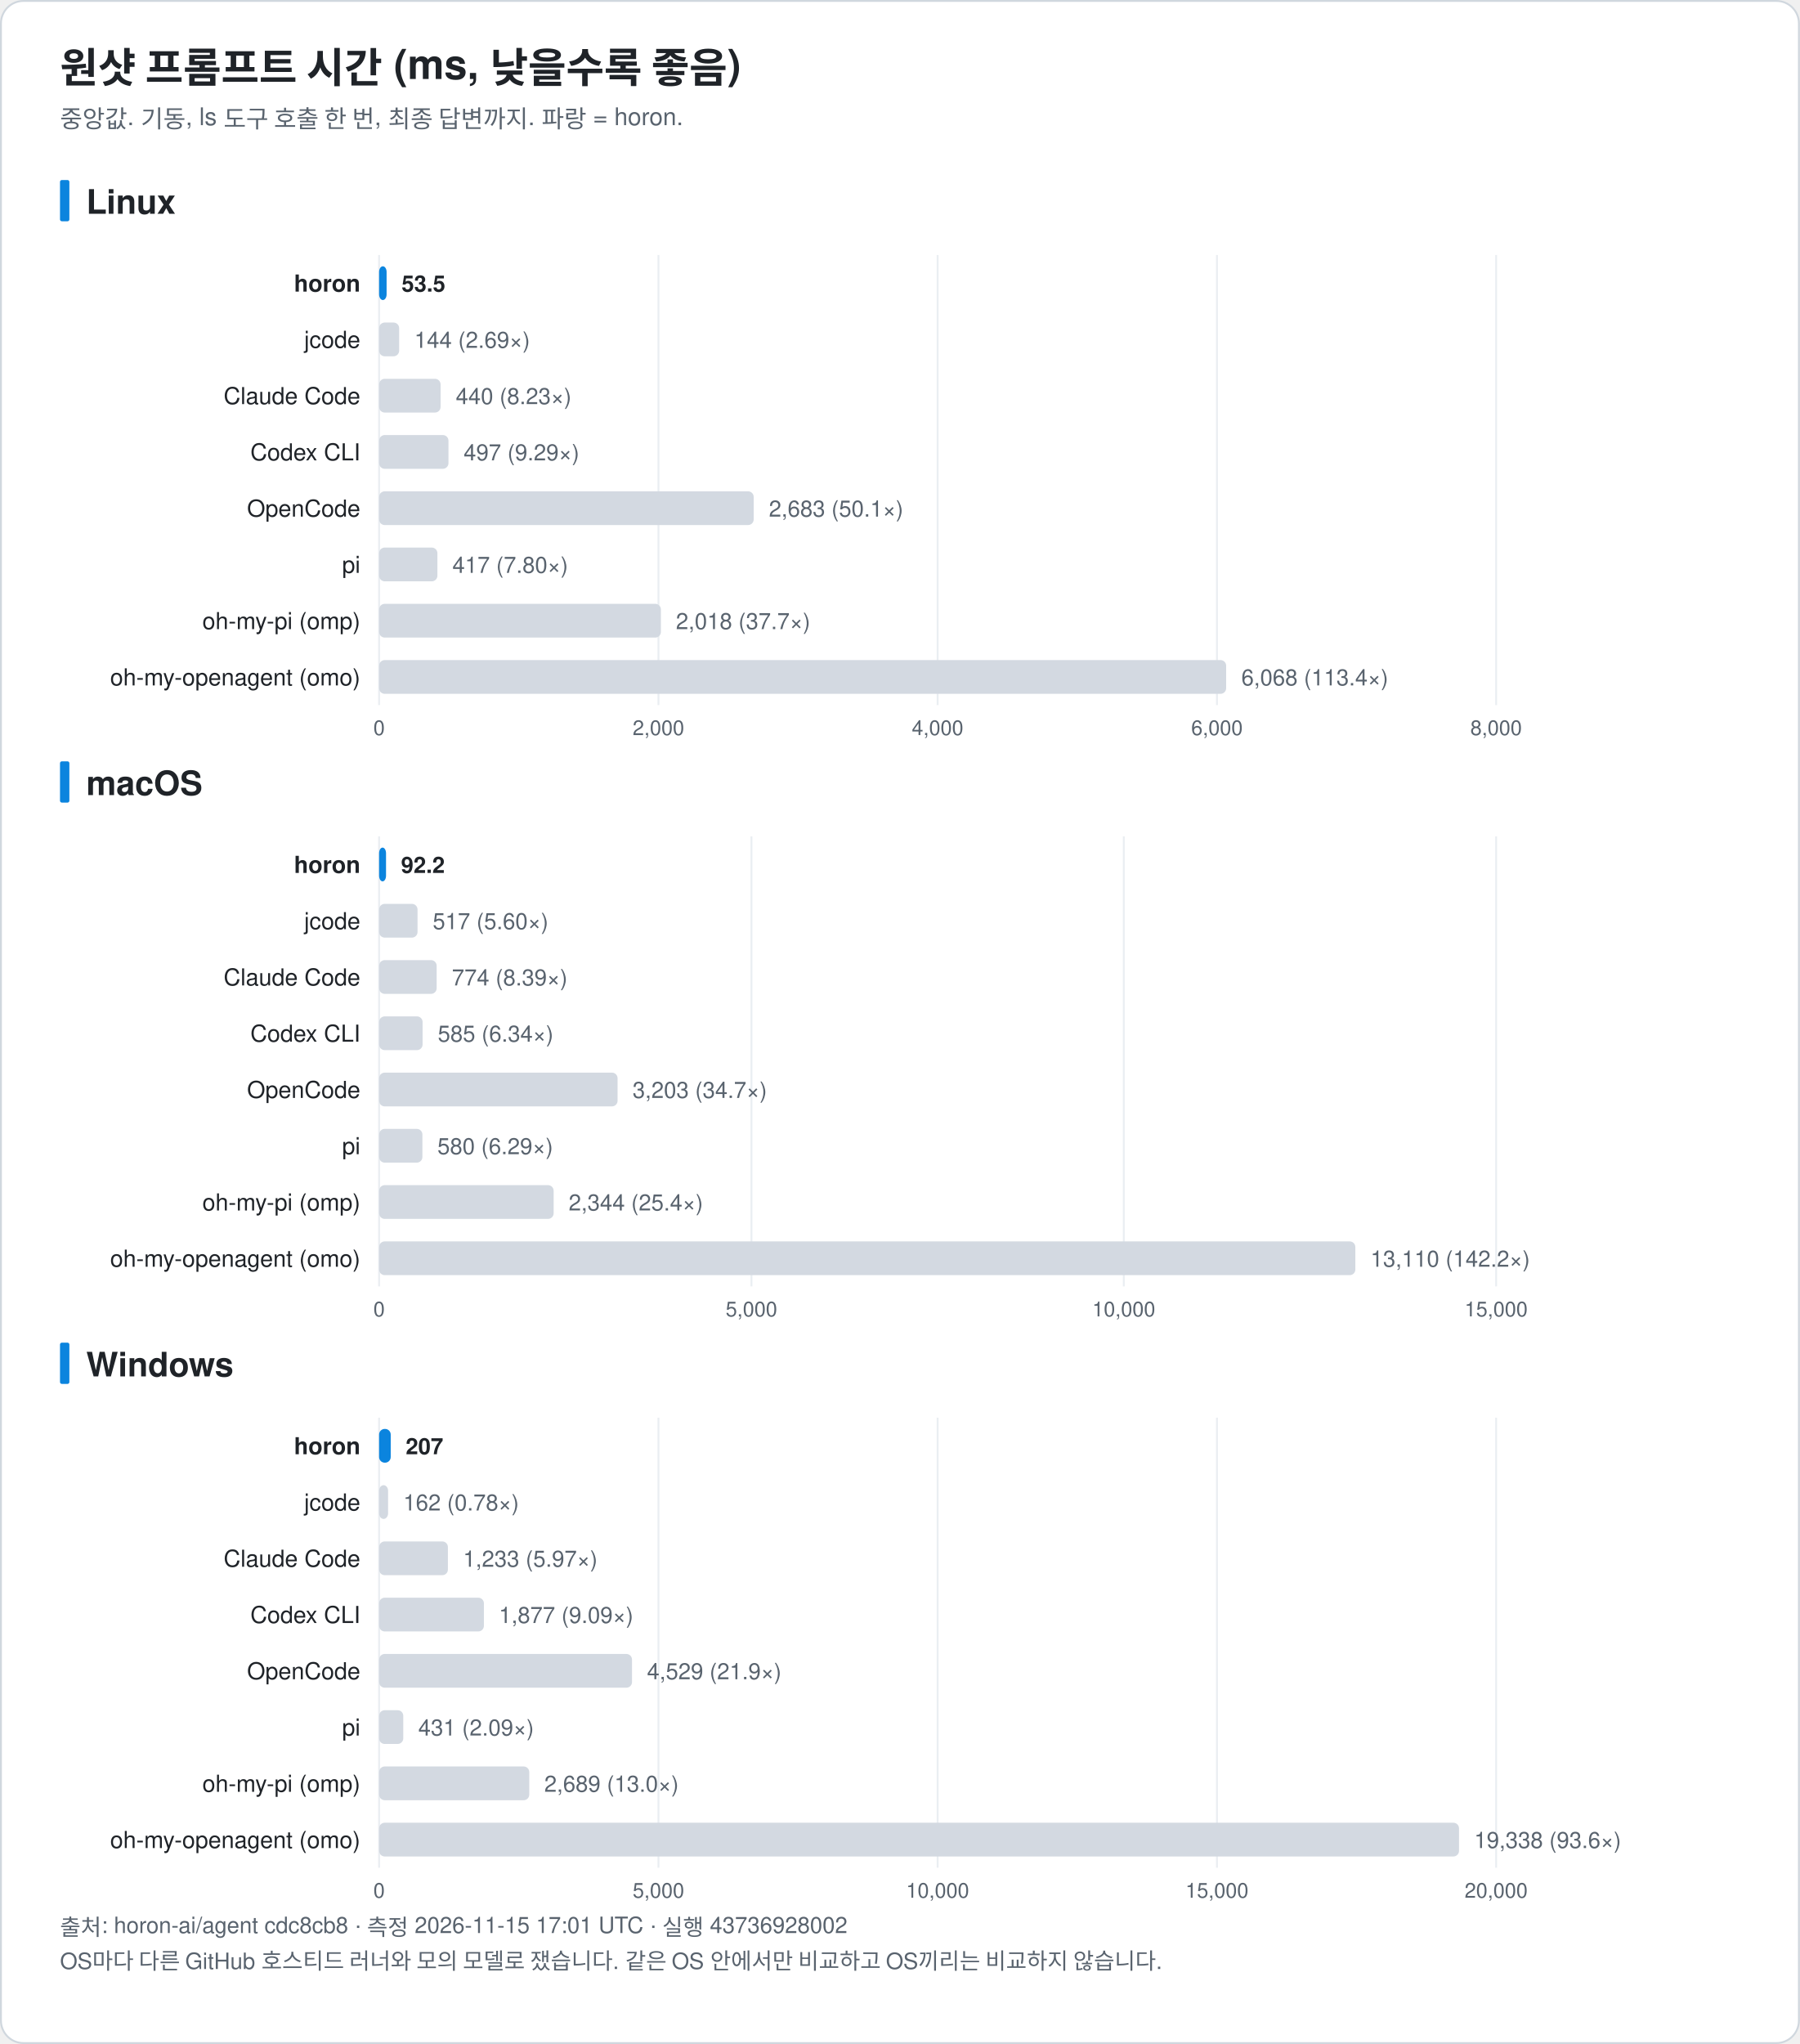
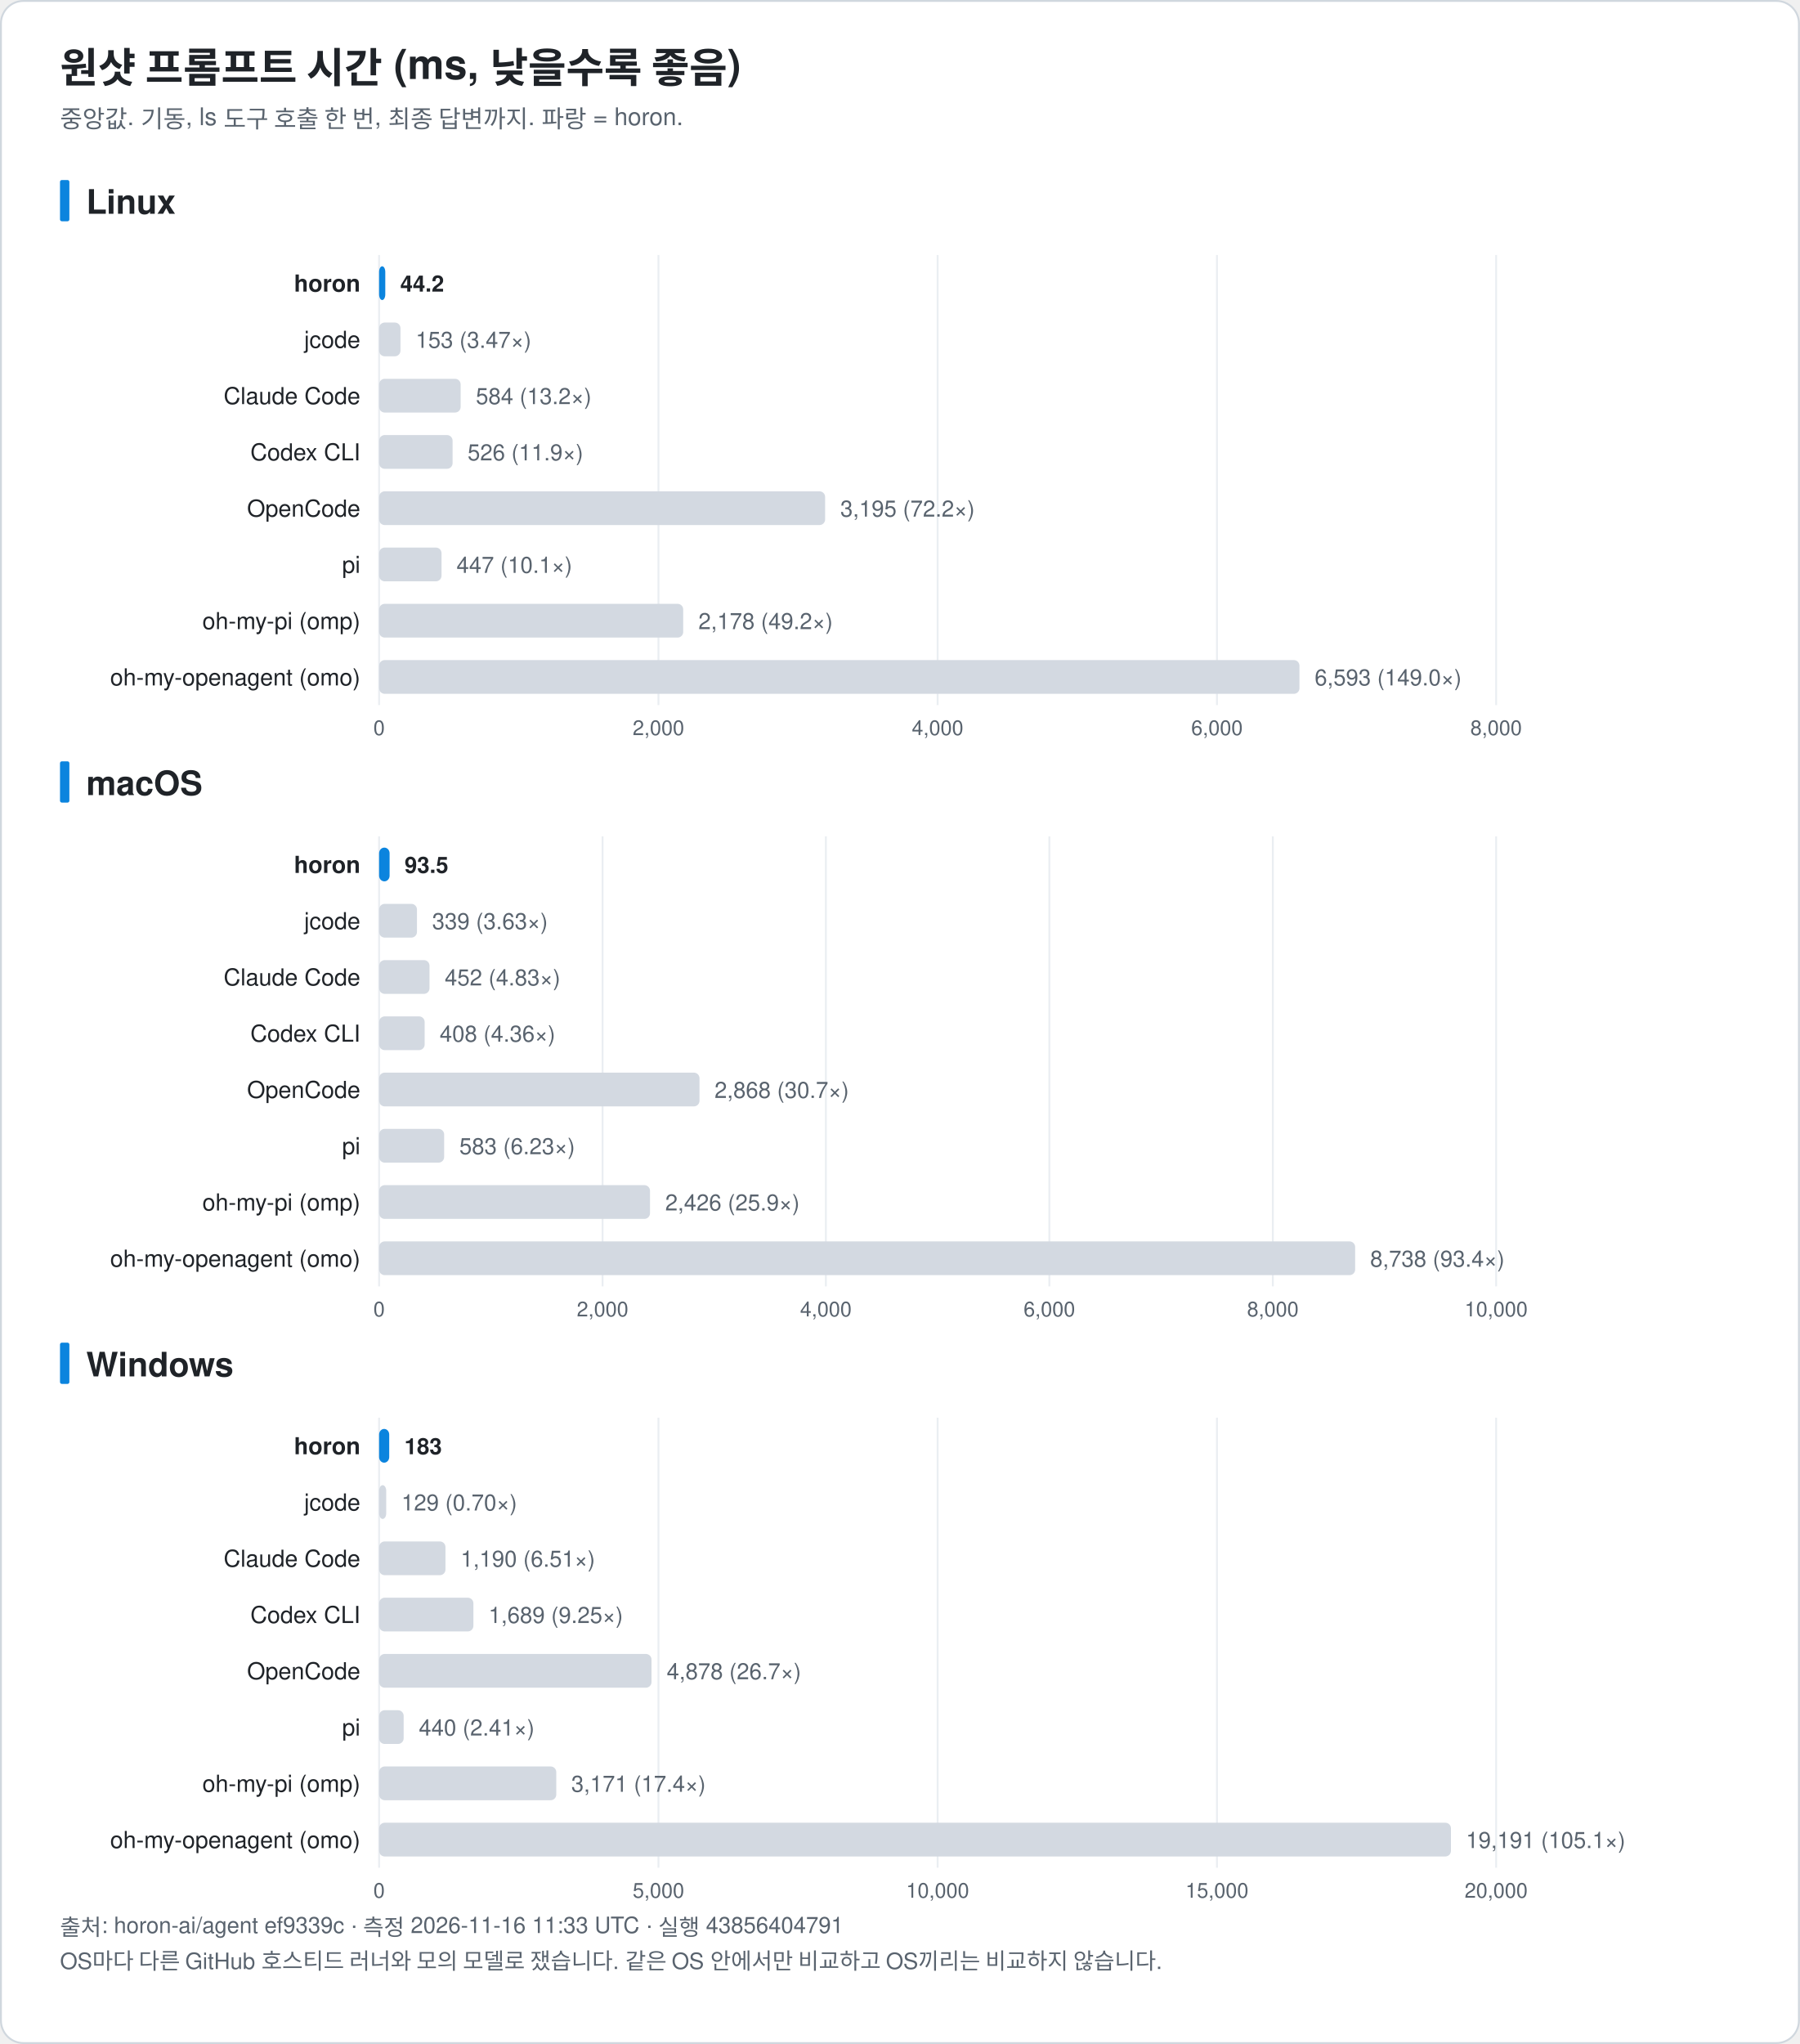
<svg xmlns="http://www.w3.org/2000/svg" width="960" height="1090" viewBox="0 0 960 1090" font-family="-apple-system, BlinkMacSystemFont, 'Segoe UI', 'Noto Sans KR', 'Apple SD Gothic Neo', Helvetica, Arial, sans-serif" role="img">
  <rect x="0.5" y="0.5" width="959" height="1089" rx="12" fill="#ffffff" stroke="#d0d7de" />
  <text x="32.0" y="44.0" font-size="22" fill="#1f2328" text-anchor="start" font-weight="bold">원샷 프롬프트 시간 (ms, 낮을수록 좋음)</text>
  <text x="32.0" y="68.0" font-size="13" fill="#59636e" text-anchor="start" font-weight="normal">중앙값. 기동, ls 도구 호출 한 번, 최종 답변까지. 파랑 = horon.</text>
  <rect x="32" y="96.0" width="5" height="22" rx="1" fill="#0b84de" />
  <text x="46.0" y="114.0" font-size="18" fill="#1f2328" text-anchor="start" font-weight="bold">Linux</text>
  <line x1="202.2" y1="136.0" x2="202.2" y2="376.0" stroke="#eaeef2" />
  <text x="202.2" y="392.0" font-size="11" fill="#59636e" text-anchor="middle" font-weight="normal">0</text>
  <line x1="351.2" y1="136.0" x2="351.2" y2="376.0" stroke="#eaeef2" />
  <text x="351.2" y="392.0" font-size="11" fill="#59636e" text-anchor="middle" font-weight="normal">2,000</text>
  <line x1="500.1" y1="136.0" x2="500.1" y2="376.0" stroke="#eaeef2" />
  <text x="500.1" y="392.0" font-size="11" fill="#59636e" text-anchor="middle" font-weight="normal">4,000</text>
  <line x1="649.1" y1="136.0" x2="649.1" y2="376.0" stroke="#eaeef2" />
  <text x="649.1" y="392.0" font-size="11" fill="#59636e" text-anchor="middle" font-weight="normal">6,000</text>
  <line x1="798.0" y1="136.0" x2="798.0" y2="376.0" stroke="#eaeef2" />
  <text x="798.0" y="392.0" font-size="11" fill="#59636e" text-anchor="middle" font-weight="normal">8,000</text>
  <text x="192.2" y="155.5" font-size="12.5" fill="#1f2328" text-anchor="end" font-weight="bold">horon</text>
-   <rect x="202.2" y="142.0" width="4.0" height="18" rx="3" fill="#0b84de" />
-   <text x="214.2" y="155.5" font-size="12" fill="#1f2328" text-anchor="start" font-weight="bold">53.5</text>
+   <rect x="202.2" y="142.0" width="3.3" height="18" rx="3" fill="#0b84de" />
+   <text x="213.5" y="155.5" font-size="12" fill="#1f2328" text-anchor="start" font-weight="bold">44.2</text>
  <text x="192.2" y="185.5" font-size="12.5" fill="#1f2328" text-anchor="end" font-weight="normal">jcode</text>
-   <rect x="202.2" y="172.0" width="10.7" height="18" rx="3" fill="#d3d9e1" />
-   <text x="221.0" y="185.5" font-size="12" fill="#59636e" text-anchor="start" font-weight="normal">144 (2.69×)</text>
+   <rect x="202.2" y="172.0" width="11.4" height="18" rx="3" fill="#d3d9e1" />
+   <text x="221.7" y="185.5" font-size="12" fill="#59636e" text-anchor="start" font-weight="normal">153 (3.47×)</text>
  <text x="192.2" y="215.5" font-size="12.5" fill="#1f2328" text-anchor="end" font-weight="normal">Claude Code</text>
-   <rect x="202.2" y="202.0" width="32.8" height="18" rx="3" fill="#d3d9e1" />
-   <text x="243.1" y="215.5" font-size="12" fill="#59636e" text-anchor="start" font-weight="normal">440 (8.23×)</text>
+   <rect x="202.2" y="202.0" width="43.5" height="18" rx="3" fill="#d3d9e1" />
+   <text x="253.8" y="215.5" font-size="12" fill="#59636e" text-anchor="start" font-weight="normal">584 (13.2×)</text>
  <text x="192.2" y="245.5" font-size="12.5" fill="#1f2328" text-anchor="end" font-weight="normal">Codex CLI</text>
-   <rect x="202.2" y="232.0" width="37.0" height="18" rx="3" fill="#d3d9e1" />
-   <text x="247.3" y="245.5" font-size="12" fill="#59636e" text-anchor="start" font-weight="normal">497 (9.29×)</text>
+   <rect x="202.2" y="232.0" width="39.2" height="18" rx="3" fill="#d3d9e1" />
+   <text x="249.4" y="245.5" font-size="12" fill="#59636e" text-anchor="start" font-weight="normal">526 (11.9×)</text>
  <text x="192.2" y="275.5" font-size="12.5" fill="#1f2328" text-anchor="end" font-weight="normal">OpenCode</text>
-   <rect x="202.2" y="262.0" width="199.8" height="18" rx="3" fill="#d3d9e1" />
-   <text x="410.1" y="275.5" font-size="12" fill="#59636e" text-anchor="start" font-weight="normal">2,683 (50.1×)</text>
+   <rect x="202.2" y="262.0" width="237.9" height="18" rx="3" fill="#d3d9e1" />
+   <text x="448.2" y="275.5" font-size="12" fill="#59636e" text-anchor="start" font-weight="normal">3,195 (72.2×)</text>
  <text x="192.2" y="305.5" font-size="12.5" fill="#1f2328" text-anchor="end" font-weight="normal">pi</text>
-   <rect x="202.2" y="292.0" width="31.1" height="18" rx="3" fill="#d3d9e1" />
-   <text x="241.3" y="305.5" font-size="12" fill="#59636e" text-anchor="start" font-weight="normal">417 (7.80×)</text>
+   <rect x="202.2" y="292.0" width="33.3" height="18" rx="3" fill="#d3d9e1" />
+   <text x="243.5" y="305.5" font-size="12" fill="#59636e" text-anchor="start" font-weight="normal">447 (10.1×)</text>
  <text x="192.2" y="335.5" font-size="12.5" fill="#1f2328" text-anchor="end" font-weight="normal">oh-my-pi (omp)</text>
-   <rect x="202.2" y="322.0" width="150.3" height="18" rx="3" fill="#d3d9e1" />
-   <text x="360.5" y="335.5" font-size="12" fill="#59636e" text-anchor="start" font-weight="normal">2,018 (37.7×)</text>
+   <rect x="202.2" y="322.0" width="162.2" height="18" rx="3" fill="#d3d9e1" />
+   <text x="372.5" y="335.5" font-size="12" fill="#59636e" text-anchor="start" font-weight="normal">2,178 (49.2×)</text>
  <text x="192.2" y="365.5" font-size="12.5" fill="#1f2328" text-anchor="end" font-weight="normal">oh-my-openagent (omo)</text>
-   <rect x="202.2" y="352.0" width="451.8" height="18" rx="3" fill="#d3d9e1" />
-   <text x="662.1" y="365.5" font-size="12" fill="#59636e" text-anchor="start" font-weight="normal">6,068 (113.4×)</text>
+   <rect x="202.2" y="352.0" width="490.9" height="18" rx="3" fill="#d3d9e1" />
+   <text x="701.2" y="365.5" font-size="12" fill="#59636e" text-anchor="start" font-weight="normal">6,593 (149.0×)</text>
  <rect x="32" y="406.0" width="5" height="22" rx="1" fill="#0b84de" />
  <text x="46.0" y="424.0" font-size="18" fill="#1f2328" text-anchor="start" font-weight="bold">macOS</text>
  <line x1="202.2" y1="446.0" x2="202.2" y2="686.0" stroke="#eaeef2" />
  <text x="202.2" y="702.0" font-size="11" fill="#59636e" text-anchor="middle" font-weight="normal">0</text>
-   <line x1="400.8" y1="446.0" x2="400.8" y2="686.0" stroke="#eaeef2" />
-   <text x="400.8" y="702.0" font-size="11" fill="#59636e" text-anchor="middle" font-weight="normal">5,000</text>
-   <line x1="599.4" y1="446.0" x2="599.4" y2="686.0" stroke="#eaeef2" />
-   <text x="599.4" y="702.0" font-size="11" fill="#59636e" text-anchor="middle" font-weight="normal">10,000</text>
+   <line x1="321.4" y1="446.0" x2="321.4" y2="686.0" stroke="#eaeef2" />
+   <text x="321.4" y="702.0" font-size="11" fill="#59636e" text-anchor="middle" font-weight="normal">2,000</text>
+   <line x1="440.5" y1="446.0" x2="440.5" y2="686.0" stroke="#eaeef2" />
+   <text x="440.5" y="702.0" font-size="11" fill="#59636e" text-anchor="middle" font-weight="normal">4,000</text>
+   <line x1="559.7" y1="446.0" x2="559.7" y2="686.0" stroke="#eaeef2" />
+   <text x="559.7" y="702.0" font-size="11" fill="#59636e" text-anchor="middle" font-weight="normal">6,000</text>
+   <line x1="678.9" y1="446.0" x2="678.9" y2="686.0" stroke="#eaeef2" />
+   <text x="678.9" y="702.0" font-size="11" fill="#59636e" text-anchor="middle" font-weight="normal">8,000</text>
  <line x1="798.0" y1="446.0" x2="798.0" y2="686.0" stroke="#eaeef2" />
-   <text x="798.0" y="702.0" font-size="11" fill="#59636e" text-anchor="middle" font-weight="normal">15,000</text>
+   <text x="798.0" y="702.0" font-size="11" fill="#59636e" text-anchor="middle" font-weight="normal">10,000</text>
  <text x="192.2" y="465.5" font-size="12.5" fill="#1f2328" text-anchor="end" font-weight="bold">horon</text>
-   <rect x="202.2" y="452.0" width="3.7" height="18" rx="3" fill="#0b84de" />
-   <text x="213.9" y="465.5" font-size="12" fill="#1f2328" text-anchor="start" font-weight="bold">92.2</text>
+   <rect x="202.2" y="452.0" width="5.6" height="18" rx="3" fill="#0b84de" />
+   <text x="215.8" y="465.5" font-size="12" fill="#1f2328" text-anchor="start" font-weight="bold">93.5</text>
  <text x="192.2" y="495.5" font-size="12.5" fill="#1f2328" text-anchor="end" font-weight="normal">jcode</text>
-   <rect x="202.2" y="482.0" width="20.5" height="18" rx="3" fill="#d3d9e1" />
-   <text x="230.8" y="495.5" font-size="12" fill="#59636e" text-anchor="start" font-weight="normal">517 (5.60×)</text>
+   <rect x="202.2" y="482.0" width="20.2" height="18" rx="3" fill="#d3d9e1" />
+   <text x="230.5" y="495.5" font-size="12" fill="#59636e" text-anchor="start" font-weight="normal">339 (3.63×)</text>
  <text x="192.2" y="525.5" font-size="12.5" fill="#1f2328" text-anchor="end" font-weight="normal">Claude Code</text>
-   <rect x="202.2" y="512.0" width="30.7" height="18" rx="3" fill="#d3d9e1" />
-   <text x="241.0" y="525.5" font-size="12" fill="#59636e" text-anchor="start" font-weight="normal">774 (8.39×)</text>
+   <rect x="202.2" y="512.0" width="26.9" height="18" rx="3" fill="#d3d9e1" />
+   <text x="237.2" y="525.5" font-size="12" fill="#59636e" text-anchor="start" font-weight="normal">452 (4.83×)</text>
  <text x="192.2" y="555.5" font-size="12.5" fill="#1f2328" text-anchor="end" font-weight="normal">Codex CLI</text>
-   <rect x="202.2" y="542.0" width="23.2" height="18" rx="3" fill="#d3d9e1" />
-   <text x="233.5" y="555.5" font-size="12" fill="#59636e" text-anchor="start" font-weight="normal">585 (6.34×)</text>
+   <rect x="202.2" y="542.0" width="24.3" height="18" rx="3" fill="#d3d9e1" />
+   <text x="234.5" y="555.5" font-size="12" fill="#59636e" text-anchor="start" font-weight="normal">408 (4.36×)</text>
  <text x="192.2" y="585.5" font-size="12.5" fill="#1f2328" text-anchor="end" font-weight="normal">OpenCode</text>
-   <rect x="202.2" y="572.0" width="127.2" height="18" rx="3" fill="#d3d9e1" />
-   <text x="337.4" y="585.5" font-size="12" fill="#59636e" text-anchor="start" font-weight="normal">3,203 (34.7×)</text>
+   <rect x="202.2" y="572.0" width="170.9" height="18" rx="3" fill="#d3d9e1" />
+   <text x="381.1" y="585.5" font-size="12" fill="#59636e" text-anchor="start" font-weight="normal">2,868 (30.7×)</text>
  <text x="192.2" y="615.5" font-size="12.5" fill="#1f2328" text-anchor="end" font-weight="normal">pi</text>
-   <rect x="202.2" y="602.0" width="23.1" height="18" rx="3" fill="#d3d9e1" />
-   <text x="233.3" y="615.5" font-size="12" fill="#59636e" text-anchor="start" font-weight="normal">580 (6.29×)</text>
+   <rect x="202.2" y="602.0" width="34.7" height="18" rx="3" fill="#d3d9e1" />
+   <text x="245.0" y="615.5" font-size="12" fill="#59636e" text-anchor="start" font-weight="normal">583 (6.23×)</text>
  <text x="192.2" y="645.5" font-size="12.5" fill="#1f2328" text-anchor="end" font-weight="normal">oh-my-pi (omp)</text>
-   <rect x="202.2" y="632.0" width="93.1" height="18" rx="3" fill="#d3d9e1" />
-   <text x="303.3" y="645.5" font-size="12" fill="#59636e" text-anchor="start" font-weight="normal">2,344 (25.4×)</text>
+   <rect x="202.2" y="632.0" width="144.5" height="18" rx="3" fill="#d3d9e1" />
+   <text x="354.8" y="645.5" font-size="12" fill="#59636e" text-anchor="start" font-weight="normal">2,426 (25.9×)</text>
  <text x="192.2" y="675.5" font-size="12.5" fill="#1f2328" text-anchor="end" font-weight="normal">oh-my-openagent (omo)</text>
-   <rect x="202.2" y="662.0" width="520.7" height="18" rx="3" fill="#d3d9e1" />
-   <text x="731.0" y="675.5" font-size="12" fill="#59636e" text-anchor="start" font-weight="normal">13,110 (142.2×)</text>
+   <rect x="202.2" y="662.0" width="520.6" height="18" rx="3" fill="#d3d9e1" />
+   <text x="730.8" y="675.5" font-size="12" fill="#59636e" text-anchor="start" font-weight="normal">8,738 (93.4×)</text>
  <rect x="32" y="716.0" width="5" height="22" rx="1" fill="#0b84de" />
  <text x="46.0" y="734.0" font-size="18" fill="#1f2328" text-anchor="start" font-weight="bold">Windows</text>
  <line x1="202.2" y1="756.0" x2="202.2" y2="996.0" stroke="#eaeef2" />
  <text x="202.2" y="1012.0" font-size="11" fill="#59636e" text-anchor="middle" font-weight="normal">0</text>
  <line x1="351.2" y1="756.0" x2="351.2" y2="996.0" stroke="#eaeef2" />
  <text x="351.2" y="1012.0" font-size="11" fill="#59636e" text-anchor="middle" font-weight="normal">5,000</text>
  <line x1="500.1" y1="756.0" x2="500.1" y2="996.0" stroke="#eaeef2" />
  <text x="500.1" y="1012.0" font-size="11" fill="#59636e" text-anchor="middle" font-weight="normal">10,000</text>
  <line x1="649.1" y1="756.0" x2="649.1" y2="996.0" stroke="#eaeef2" />
  <text x="649.1" y="1012.0" font-size="11" fill="#59636e" text-anchor="middle" font-weight="normal">15,000</text>
  <line x1="798.0" y1="756.0" x2="798.0" y2="996.0" stroke="#eaeef2" />
  <text x="798.0" y="1012.0" font-size="11" fill="#59636e" text-anchor="middle" font-weight="normal">20,000</text>
  <text x="192.2" y="775.5" font-size="12.5" fill="#1f2328" text-anchor="end" font-weight="bold">horon</text>
-   <rect x="202.2" y="762.0" width="6.2" height="18" rx="3" fill="#0b84de" />
-   <text x="216.4" y="775.5" font-size="12" fill="#1f2328" text-anchor="start" font-weight="bold">207</text>
+   <rect x="202.2" y="762.0" width="5.4" height="18" rx="3" fill="#0b84de" />
+   <text x="215.7" y="775.5" font-size="12" fill="#1f2328" text-anchor="start" font-weight="bold">183</text>
  <text x="192.2" y="805.5" font-size="12.5" fill="#1f2328" text-anchor="end" font-weight="normal">jcode</text>
-   <rect x="202.2" y="792.0" width="4.8" height="18" rx="3" fill="#d3d9e1" />
-   <text x="215.1" y="805.5" font-size="12" fill="#59636e" text-anchor="start" font-weight="normal">162 (0.78×)</text>
+   <rect x="202.2" y="792.0" width="3.8" height="18" rx="3" fill="#d3d9e1" />
+   <text x="214.1" y="805.5" font-size="12" fill="#59636e" text-anchor="start" font-weight="normal">129 (0.70×)</text>
  <text x="192.2" y="835.5" font-size="12.5" fill="#1f2328" text-anchor="end" font-weight="normal">Claude Code</text>
-   <rect x="202.2" y="822.0" width="36.7" height="18" rx="3" fill="#d3d9e1" />
-   <text x="247.0" y="835.5" font-size="12" fill="#59636e" text-anchor="start" font-weight="normal">1,233 (5.97×)</text>
+   <rect x="202.2" y="822.0" width="35.4" height="18" rx="3" fill="#d3d9e1" />
+   <text x="245.7" y="835.5" font-size="12" fill="#59636e" text-anchor="start" font-weight="normal">1,190 (6.51×)</text>
  <text x="192.2" y="865.5" font-size="12.5" fill="#1f2328" text-anchor="end" font-weight="normal">Codex CLI</text>
-   <rect x="202.2" y="852.0" width="55.9" height="18" rx="3" fill="#d3d9e1" />
-   <text x="266.1" y="865.5" font-size="12" fill="#59636e" text-anchor="start" font-weight="normal">1,877 (9.09×)</text>
+   <rect x="202.2" y="852.0" width="50.3" height="18" rx="3" fill="#d3d9e1" />
+   <text x="260.6" y="865.5" font-size="12" fill="#59636e" text-anchor="start" font-weight="normal">1,689 (9.25×)</text>
  <text x="192.2" y="895.5" font-size="12.5" fill="#1f2328" text-anchor="end" font-weight="normal">OpenCode</text>
-   <rect x="202.2" y="882.0" width="134.9" height="18" rx="3" fill="#d3d9e1" />
-   <text x="345.1" y="895.5" font-size="12" fill="#59636e" text-anchor="start" font-weight="normal">4,529 (21.9×)</text>
+   <rect x="202.2" y="882.0" width="145.3" height="18" rx="3" fill="#d3d9e1" />
+   <text x="355.6" y="895.5" font-size="12" fill="#59636e" text-anchor="start" font-weight="normal">4,878 (26.7×)</text>
  <text x="192.2" y="925.5" font-size="12.5" fill="#1f2328" text-anchor="end" font-weight="normal">pi</text>
-   <rect x="202.2" y="912.0" width="12.9" height="18" rx="3" fill="#d3d9e1" />
-   <text x="223.1" y="925.5" font-size="12" fill="#59636e" text-anchor="start" font-weight="normal">431 (2.09×)</text>
+   <rect x="202.2" y="912.0" width="13.1" height="18" rx="3" fill="#d3d9e1" />
+   <text x="223.4" y="925.5" font-size="12" fill="#59636e" text-anchor="start" font-weight="normal">440 (2.41×)</text>
  <text x="192.2" y="955.5" font-size="12.5" fill="#1f2328" text-anchor="end" font-weight="normal">oh-my-pi (omp)</text>
-   <rect x="202.2" y="942.0" width="80.1" height="18" rx="3" fill="#d3d9e1" />
-   <text x="290.3" y="955.5" font-size="12" fill="#59636e" text-anchor="start" font-weight="normal">2,689 (13.0×)</text>
+   <rect x="202.2" y="942.0" width="94.5" height="18" rx="3" fill="#d3d9e1" />
+   <text x="304.7" y="955.5" font-size="12" fill="#59636e" text-anchor="start" font-weight="normal">3,171 (17.4×)</text>
  <text x="192.2" y="985.5" font-size="12.5" fill="#1f2328" text-anchor="end" font-weight="normal">oh-my-openagent (omo)</text>
-   <rect x="202.2" y="972.0" width="576.0" height="18" rx="3" fill="#d3d9e1" />
-   <text x="786.3" y="985.5" font-size="12" fill="#59636e" text-anchor="start" font-weight="normal">19,338 (93.6×)</text>
-   <text x="32.0" y="1032.0" font-size="12" fill="#59636e" text-anchor="start" font-weight="normal">출처: horon-ai/agent cdc8cb8 · 측정 2026-11-15 17:01 UTC · 실행 43736928002</text>
+   <rect x="202.2" y="972.0" width="571.7" height="18" rx="3" fill="#d3d9e1" />
+   <text x="781.9" y="985.5" font-size="12" fill="#59636e" text-anchor="start" font-weight="normal">19,191 (105.1×)</text>
+   <text x="32.0" y="1032.0" font-size="12" fill="#59636e" text-anchor="start" font-weight="normal">출처: horon-ai/agent ef9339c · 측정 2026-11-16 11:33 UTC · 실행 43856404791</text>
  <text x="32.0" y="1050.0" font-size="12" fill="#59636e" text-anchor="start" font-weight="normal">OS마다 다른 GitHub 호스티드 러너와 모의 모델로 쟀습니다. 같은 OS 안에서만 비교하고 OS끼리는 비교하지 않습니다.</text>
</svg>
